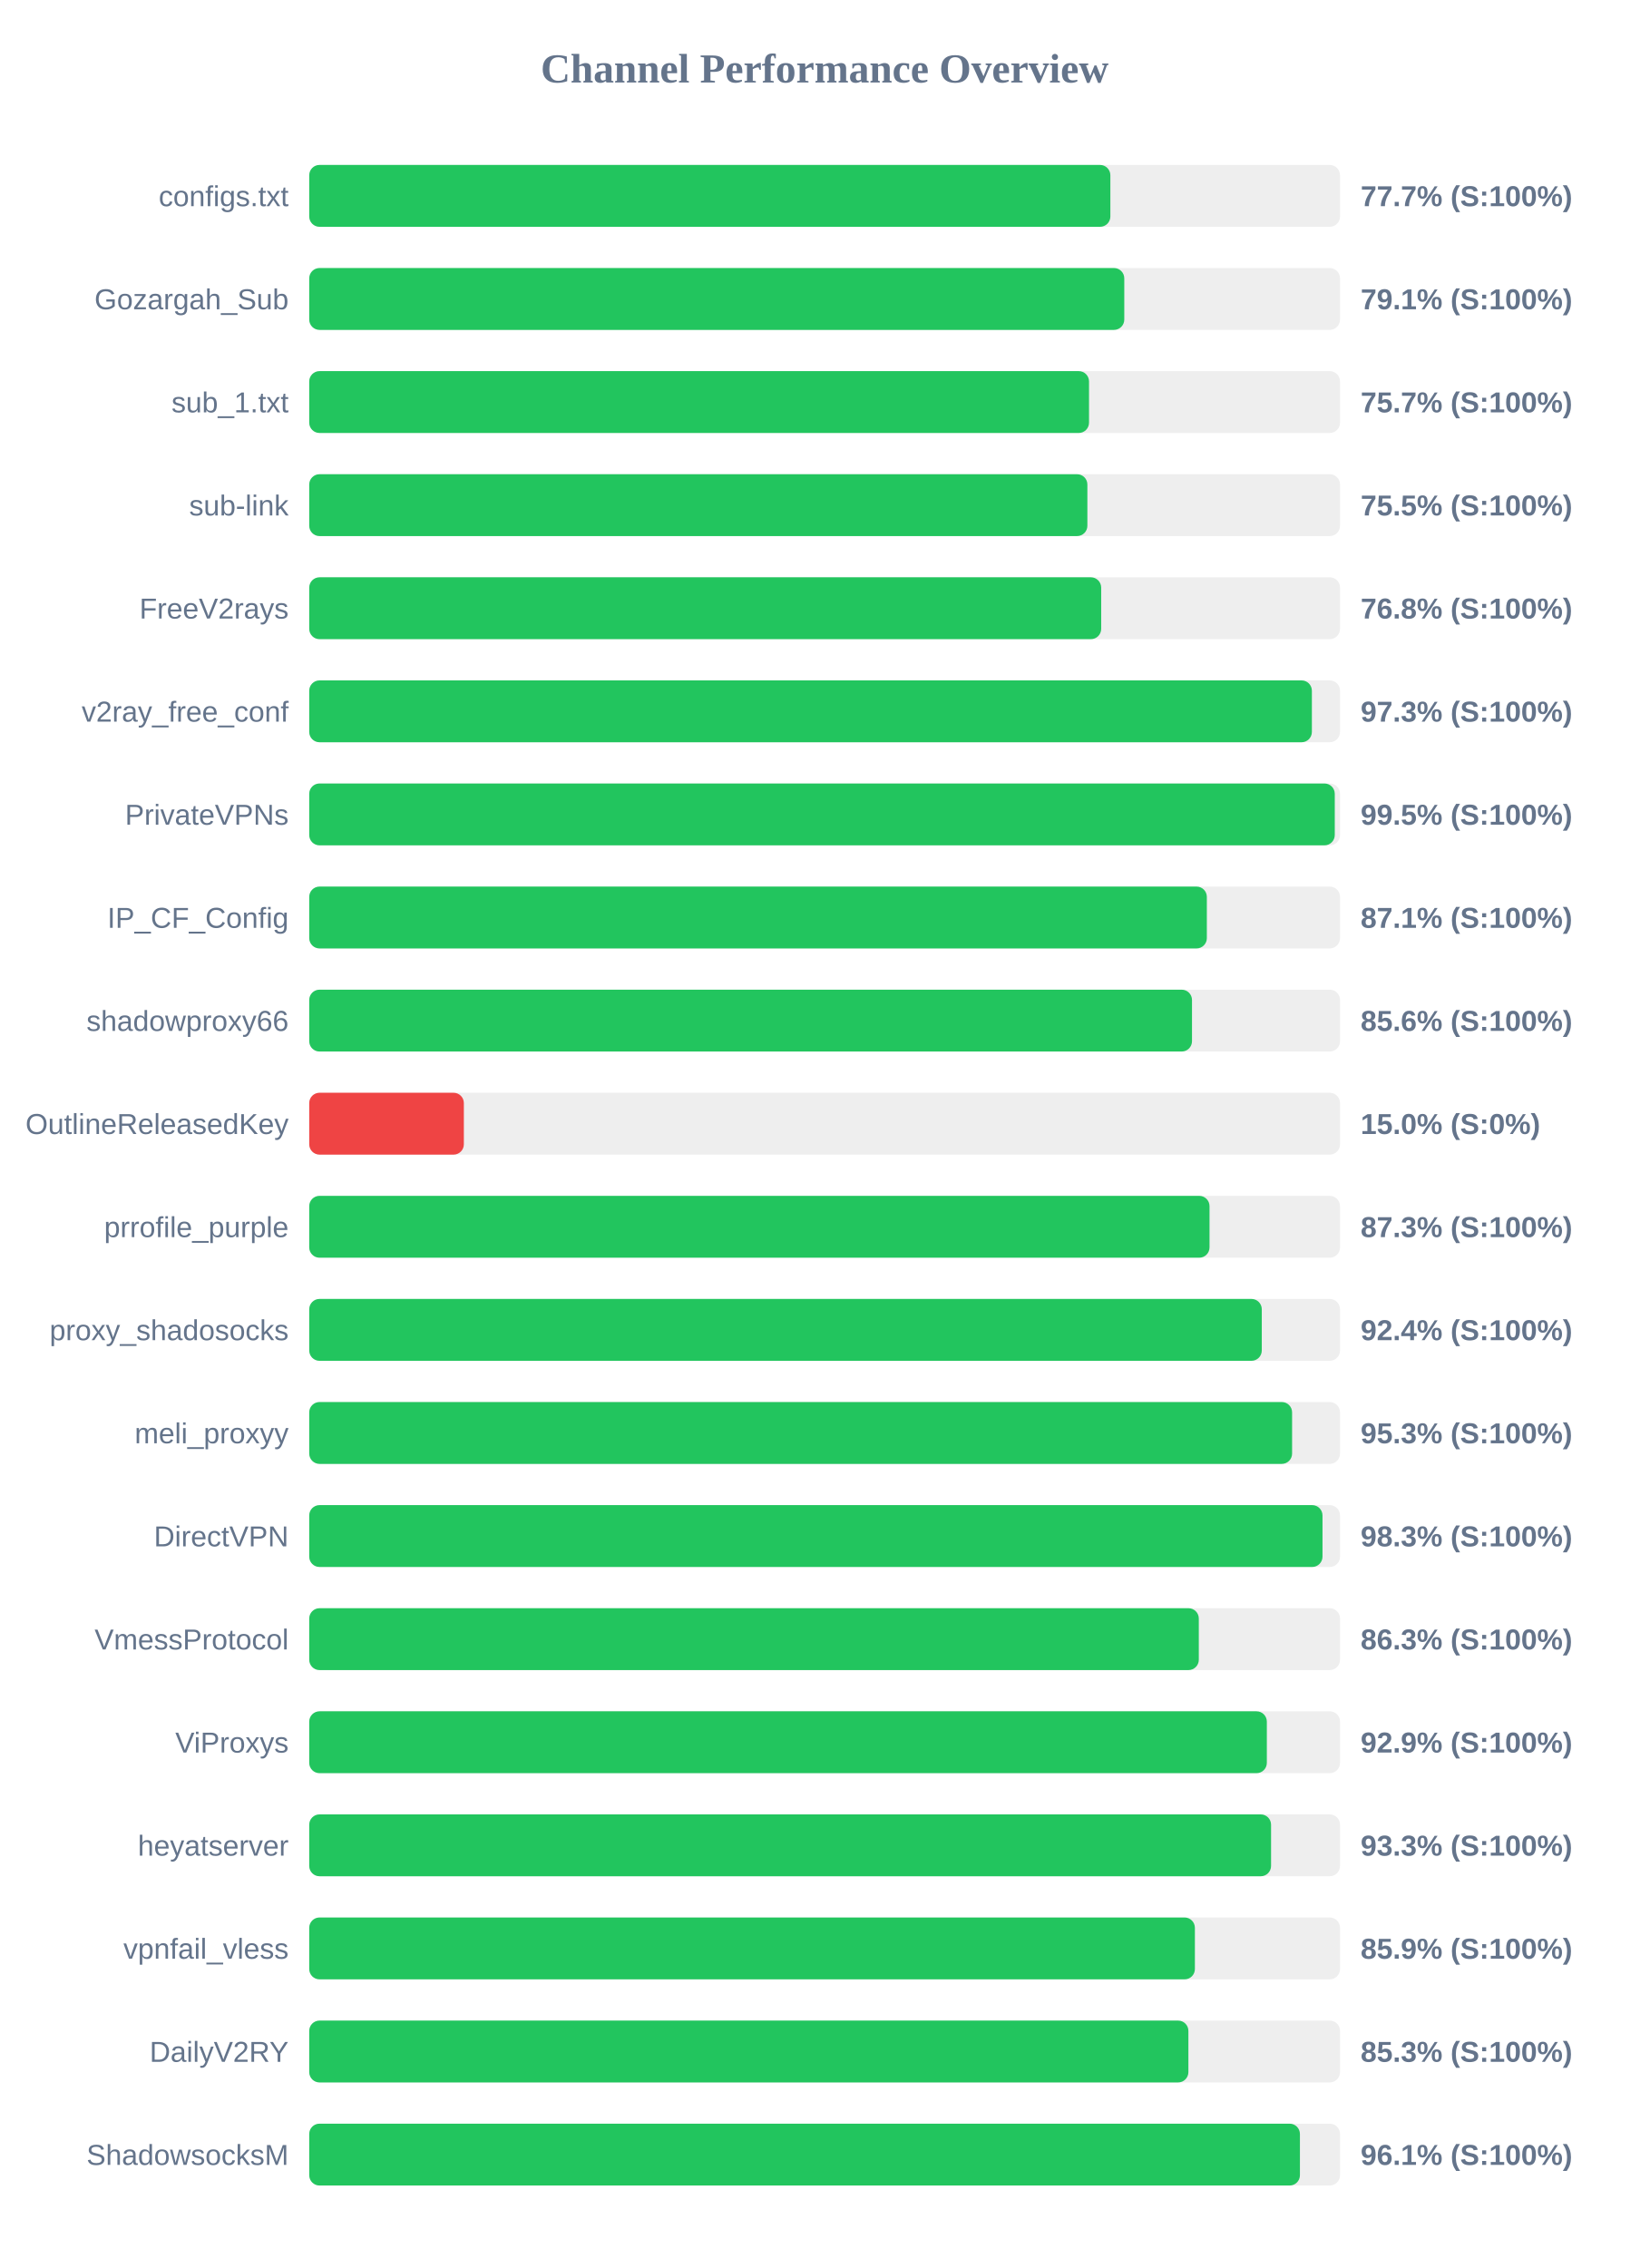
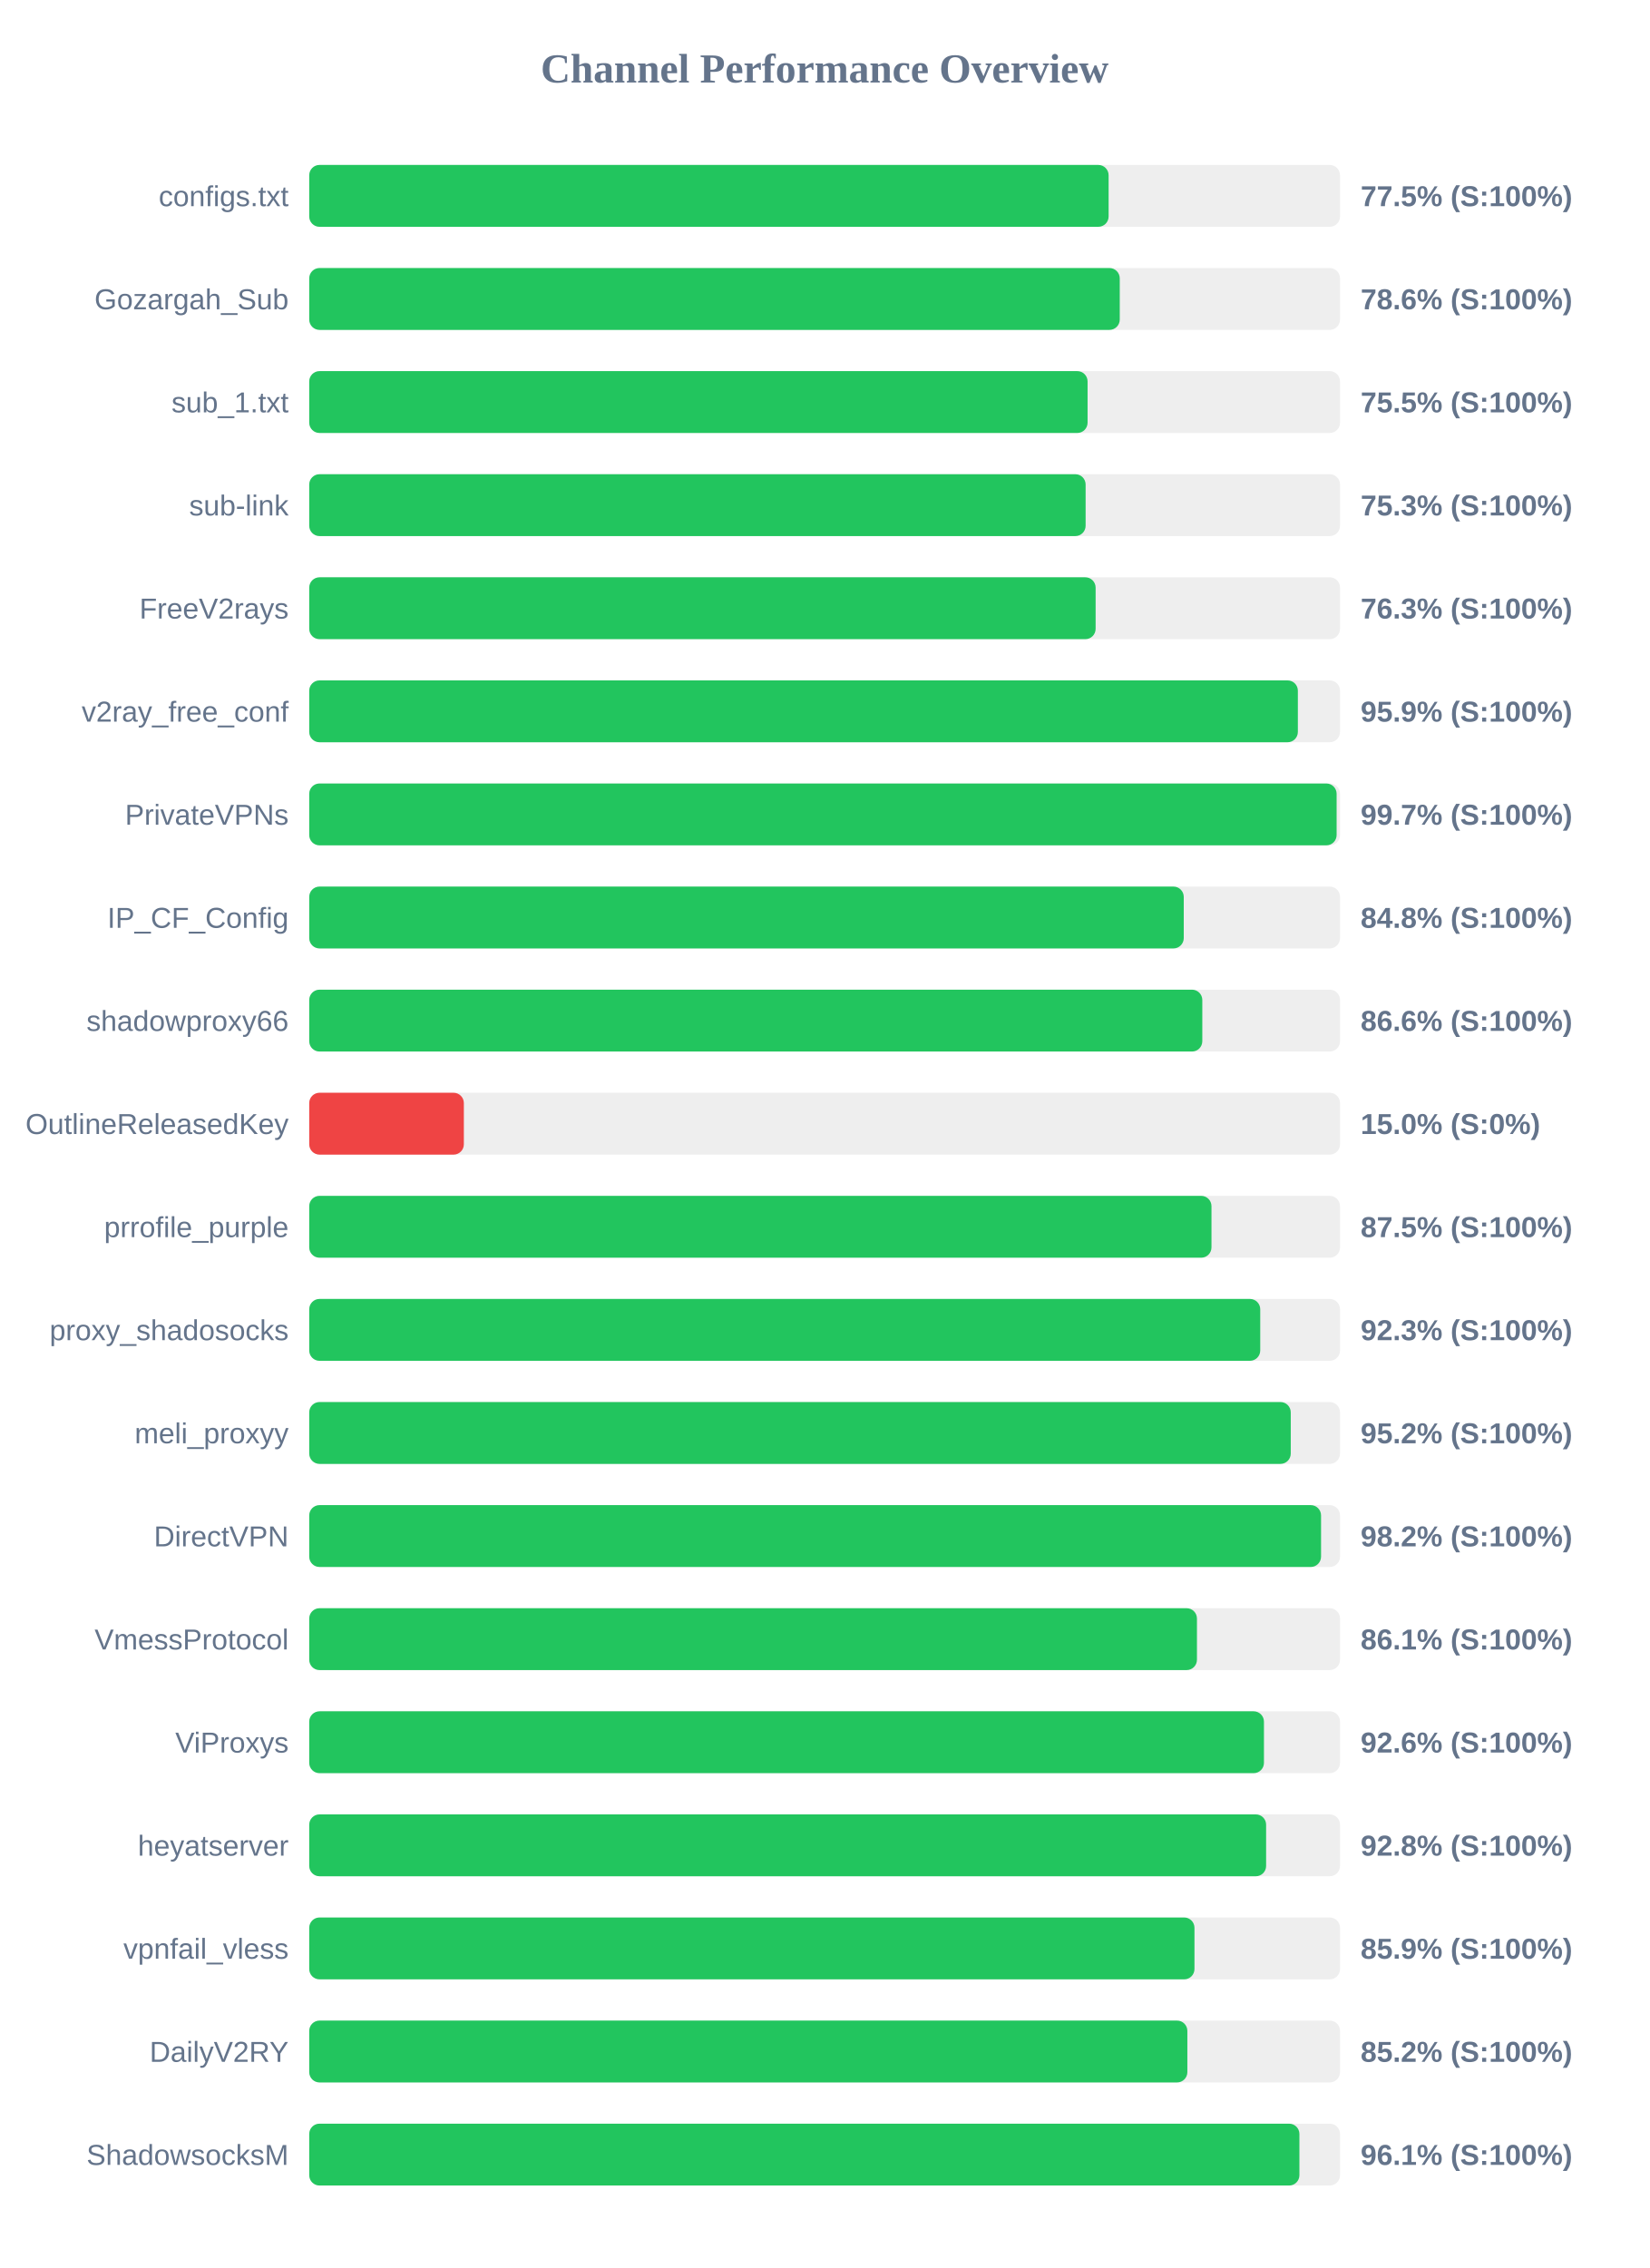
<svg xmlns="http://www.w3.org/2000/svg" width="800" height="1100" version="1.1">
  <style>
        .row { font: 14px Arial; fill: #64748b; }
        .score { font: bold 14px Arial; fill: #64748b; }
    </style>
  <text x="400" y="40" text-anchor="middle" font-size="20px" font-weight="bold" fill="#64748b">Channel Performance Overview</text>
  <rect x="150" y="80" width="500" height="30" fill="#eee" rx="5" />
-   <rect x="150" y="80" width="388.6" height="30" fill="#22c55e" rx="5" />
+   <rect x="150" y="80" width="387.75" height="30" fill="#22c55e" rx="5" />
  <text x="140" y="100" text-anchor="end" class="row">configs.txt</text>
-   <text x="660" y="100" text-anchor="start" class="score">77.7% (S:100%)</text>
+   <text x="660" y="100" text-anchor="start" class="score">77.5% (S:100%)</text>
  <rect x="150" y="130" width="500" height="30" fill="#eee" rx="5" />
-   <rect x="150" y="130" width="395.35" height="30" fill="#22c55e" rx="5" />
+   <rect x="150" y="130" width="393.15" height="30" fill="#22c55e" rx="5" />
  <text x="140" y="150" text-anchor="end" class="row">Gozargah_Sub</text>
-   <text x="660" y="150" text-anchor="start" class="score">79.1% (S:100%)</text>
+   <text x="660" y="150" text-anchor="start" class="score">78.6% (S:100%)</text>
  <rect x="150" y="180" width="500" height="30" fill="#eee" rx="5" />
-   <rect x="150" y="180" width="378.25" height="30" fill="#22c55e" rx="5" />
+   <rect x="150" y="180" width="377.55" height="30" fill="#22c55e" rx="5" />
  <text x="140" y="200" text-anchor="end" class="row">sub_1.txt</text>
-   <text x="660" y="200" text-anchor="start" class="score">75.7% (S:100%)</text>
+   <text x="660" y="200" text-anchor="start" class="score">75.5% (S:100%)</text>
  <rect x="150" y="230" width="500" height="30" fill="#eee" rx="5" />
-   <rect x="150" y="230" width="377.45" height="30" fill="#22c55e" rx="5" />
+   <rect x="150" y="230" width="376.6" height="30" fill="#22c55e" rx="5" />
  <text x="140" y="250" text-anchor="end" class="row">sub-link</text>
-   <text x="660" y="250" text-anchor="start" class="score">75.5% (S:100%)</text>
+   <text x="660" y="250" text-anchor="start" class="score">75.3% (S:100%)</text>
  <rect x="150" y="280" width="500" height="30" fill="#eee" rx="5" />
-   <rect x="150" y="280" width="384.15" height="30" fill="#22c55e" rx="5" />
+   <rect x="150" y="280" width="381.45" height="30" fill="#22c55e" rx="5" />
  <text x="140" y="300" text-anchor="end" class="row">FreeV2rays</text>
-   <text x="660" y="300" text-anchor="start" class="score">76.8% (S:100%)</text>
+   <text x="660" y="300" text-anchor="start" class="score">76.3% (S:100%)</text>
  <rect x="150" y="330" width="500" height="30" fill="#eee" rx="5" />
-   <rect x="150" y="330" width="486.35" height="30" fill="#22c55e" rx="5" />
+   <rect x="150" y="330" width="479.55" height="30" fill="#22c55e" rx="5" />
  <text x="140" y="350" text-anchor="end" class="row">v2ray_free_conf</text>
-   <text x="660" y="350" text-anchor="start" class="score">97.3% (S:100%)</text>
+   <text x="660" y="350" text-anchor="start" class="score">95.9% (S:100%)</text>
  <rect x="150" y="380" width="500" height="30" fill="#eee" rx="5" />
-   <rect x="150" y="380" width="497.45" height="30" fill="#22c55e" rx="5" />
+   <rect x="150" y="380" width="498.35" height="30" fill="#22c55e" rx="5" />
  <text x="140" y="400" text-anchor="end" class="row">PrivateVPNs</text>
-   <text x="660" y="400" text-anchor="start" class="score">99.5% (S:100%)</text>
+   <text x="660" y="400" text-anchor="start" class="score">99.7% (S:100%)</text>
  <rect x="150" y="430" width="500" height="30" fill="#eee" rx="5" />
-   <rect x="150" y="430" width="435.4" height="30" fill="#22c55e" rx="5" />
+   <rect x="150" y="430" width="424.2" height="30" fill="#22c55e" rx="5" />
  <text x="140" y="450" text-anchor="end" class="row">IP_CF_Config</text>
-   <text x="660" y="450" text-anchor="start" class="score">87.1% (S:100%)</text>
+   <text x="660" y="450" text-anchor="start" class="score">84.8% (S:100%)</text>
  <rect x="150" y="480" width="500" height="30" fill="#eee" rx="5" />
-   <rect x="150" y="480" width="428.2" height="30" fill="#22c55e" rx="5" />
+   <rect x="150" y="480" width="433.2" height="30" fill="#22c55e" rx="5" />
  <text x="140" y="500" text-anchor="end" class="row">shadowproxy66</text>
-   <text x="660" y="500" text-anchor="start" class="score">85.6% (S:100%)</text>
+   <text x="660" y="500" text-anchor="start" class="score">86.6% (S:100%)</text>
  <rect x="150" y="530" width="500" height="30" fill="#eee" rx="5" />
  <rect x="150" y="530" width="75.0" height="30" fill="#ef4444" rx="5" />
  <text x="140" y="550" text-anchor="end" class="row">OutlineReleasedKey</text>
  <text x="660" y="550" text-anchor="start" class="score">15.0% (S:0%)</text>
  <rect x="150" y="580" width="500" height="30" fill="#eee" rx="5" />
-   <rect x="150" y="580" width="436.7" height="30" fill="#22c55e" rx="5" />
+   <rect x="150" y="580" width="437.65" height="30" fill="#22c55e" rx="5" />
  <text x="140" y="600" text-anchor="end" class="row">prrofile_purple</text>
-   <text x="660" y="600" text-anchor="start" class="score">87.3% (S:100%)</text>
+   <text x="660" y="600" text-anchor="start" class="score">87.5% (S:100%)</text>
  <rect x="150" y="630" width="500" height="30" fill="#eee" rx="5" />
-   <rect x="150" y="630" width="462.05" height="30" fill="#22c55e" rx="5" />
+   <rect x="150" y="630" width="461.3" height="30" fill="#22c55e" rx="5" />
  <text x="140" y="650" text-anchor="end" class="row">proxy_shadosocks</text>
-   <text x="660" y="650" text-anchor="start" class="score">92.4% (S:100%)</text>
+   <text x="660" y="650" text-anchor="start" class="score">92.3% (S:100%)</text>
  <rect x="150" y="680" width="500" height="30" fill="#eee" rx="5" />
-   <rect x="150" y="680" width="476.75" height="30" fill="#22c55e" rx="5" />
+   <rect x="150" y="680" width="476.1" height="30" fill="#22c55e" rx="5" />
  <text x="140" y="700" text-anchor="end" class="row">meli_proxyy</text>
-   <text x="660" y="700" text-anchor="start" class="score">95.3% (S:100%)</text>
+   <text x="660" y="700" text-anchor="start" class="score">95.2% (S:100%)</text>
  <rect x="150" y="730" width="500" height="30" fill="#eee" rx="5" />
-   <rect x="150" y="730" width="491.5" height="30" fill="#22c55e" rx="5" />
+   <rect x="150" y="730" width="490.8" height="30" fill="#22c55e" rx="5" />
  <text x="140" y="750" text-anchor="end" class="row">DirectVPN</text>
-   <text x="660" y="750" text-anchor="start" class="score">98.3% (S:100%)</text>
+   <text x="660" y="750" text-anchor="start" class="score">98.2% (S:100%)</text>
  <rect x="150" y="780" width="500" height="30" fill="#eee" rx="5" />
-   <rect x="150" y="780" width="431.5" height="30" fill="#22c55e" rx="5" />
+   <rect x="150" y="780" width="430.6" height="30" fill="#22c55e" rx="5" />
  <text x="140" y="800" text-anchor="end" class="row">VmessProtocol</text>
-   <text x="660" y="800" text-anchor="start" class="score">86.3% (S:100%)</text>
+   <text x="660" y="800" text-anchor="start" class="score">86.1% (S:100%)</text>
  <rect x="150" y="830" width="500" height="30" fill="#eee" rx="5" />
-   <rect x="150" y="830" width="464.5" height="30" fill="#22c55e" rx="5" />
+   <rect x="150" y="830" width="463.1" height="30" fill="#22c55e" rx="5" />
  <text x="140" y="850" text-anchor="end" class="row">ViProxys</text>
-   <text x="660" y="850" text-anchor="start" class="score">92.9% (S:100%)</text>
+   <text x="660" y="850" text-anchor="start" class="score">92.6% (S:100%)</text>
  <rect x="150" y="880" width="500" height="30" fill="#eee" rx="5" />
-   <rect x="150" y="880" width="466.55" height="30" fill="#22c55e" rx="5" />
+   <rect x="150" y="880" width="464.15" height="30" fill="#22c55e" rx="5" />
  <text x="140" y="900" text-anchor="end" class="row">heyatserver</text>
-   <text x="660" y="900" text-anchor="start" class="score">93.3% (S:100%)</text>
+   <text x="660" y="900" text-anchor="start" class="score">92.8% (S:100%)</text>
  <rect x="150" y="930" width="500" height="30" fill="#eee" rx="5" />
-   <rect x="150" y="930" width="429.6" height="30" fill="#22c55e" rx="5" />
+   <rect x="150" y="930" width="429.4" height="30" fill="#22c55e" rx="5" />
  <text x="140" y="950" text-anchor="end" class="row">vpnfail_vless</text>
  <text x="660" y="950" text-anchor="start" class="score">85.9% (S:100%)</text>
  <rect x="150" y="980" width="500" height="30" fill="#eee" rx="5" />
-   <rect x="150" y="980" width="426.45" height="30" fill="#22c55e" rx="5" />
+   <rect x="150" y="980" width="425.95" height="30" fill="#22c55e" rx="5" />
  <text x="140" y="1000" text-anchor="end" class="row">DailyV2RY</text>
-   <text x="660" y="1000" text-anchor="start" class="score">85.3% (S:100%)</text>
+   <text x="660" y="1000" text-anchor="start" class="score">85.2% (S:100%)</text>
  <rect x="150" y="1030" width="500" height="30" fill="#eee" rx="5" />
-   <rect x="150" y="1030" width="480.55" height="30" fill="#22c55e" rx="5" />
+   <rect x="150" y="1030" width="480.3" height="30" fill="#22c55e" rx="5" />
  <text x="140" y="1050" text-anchor="end" class="row">ShadowsocksM</text>
  <text x="660" y="1050" text-anchor="start" class="score">96.1% (S:100%)</text>
</svg>
